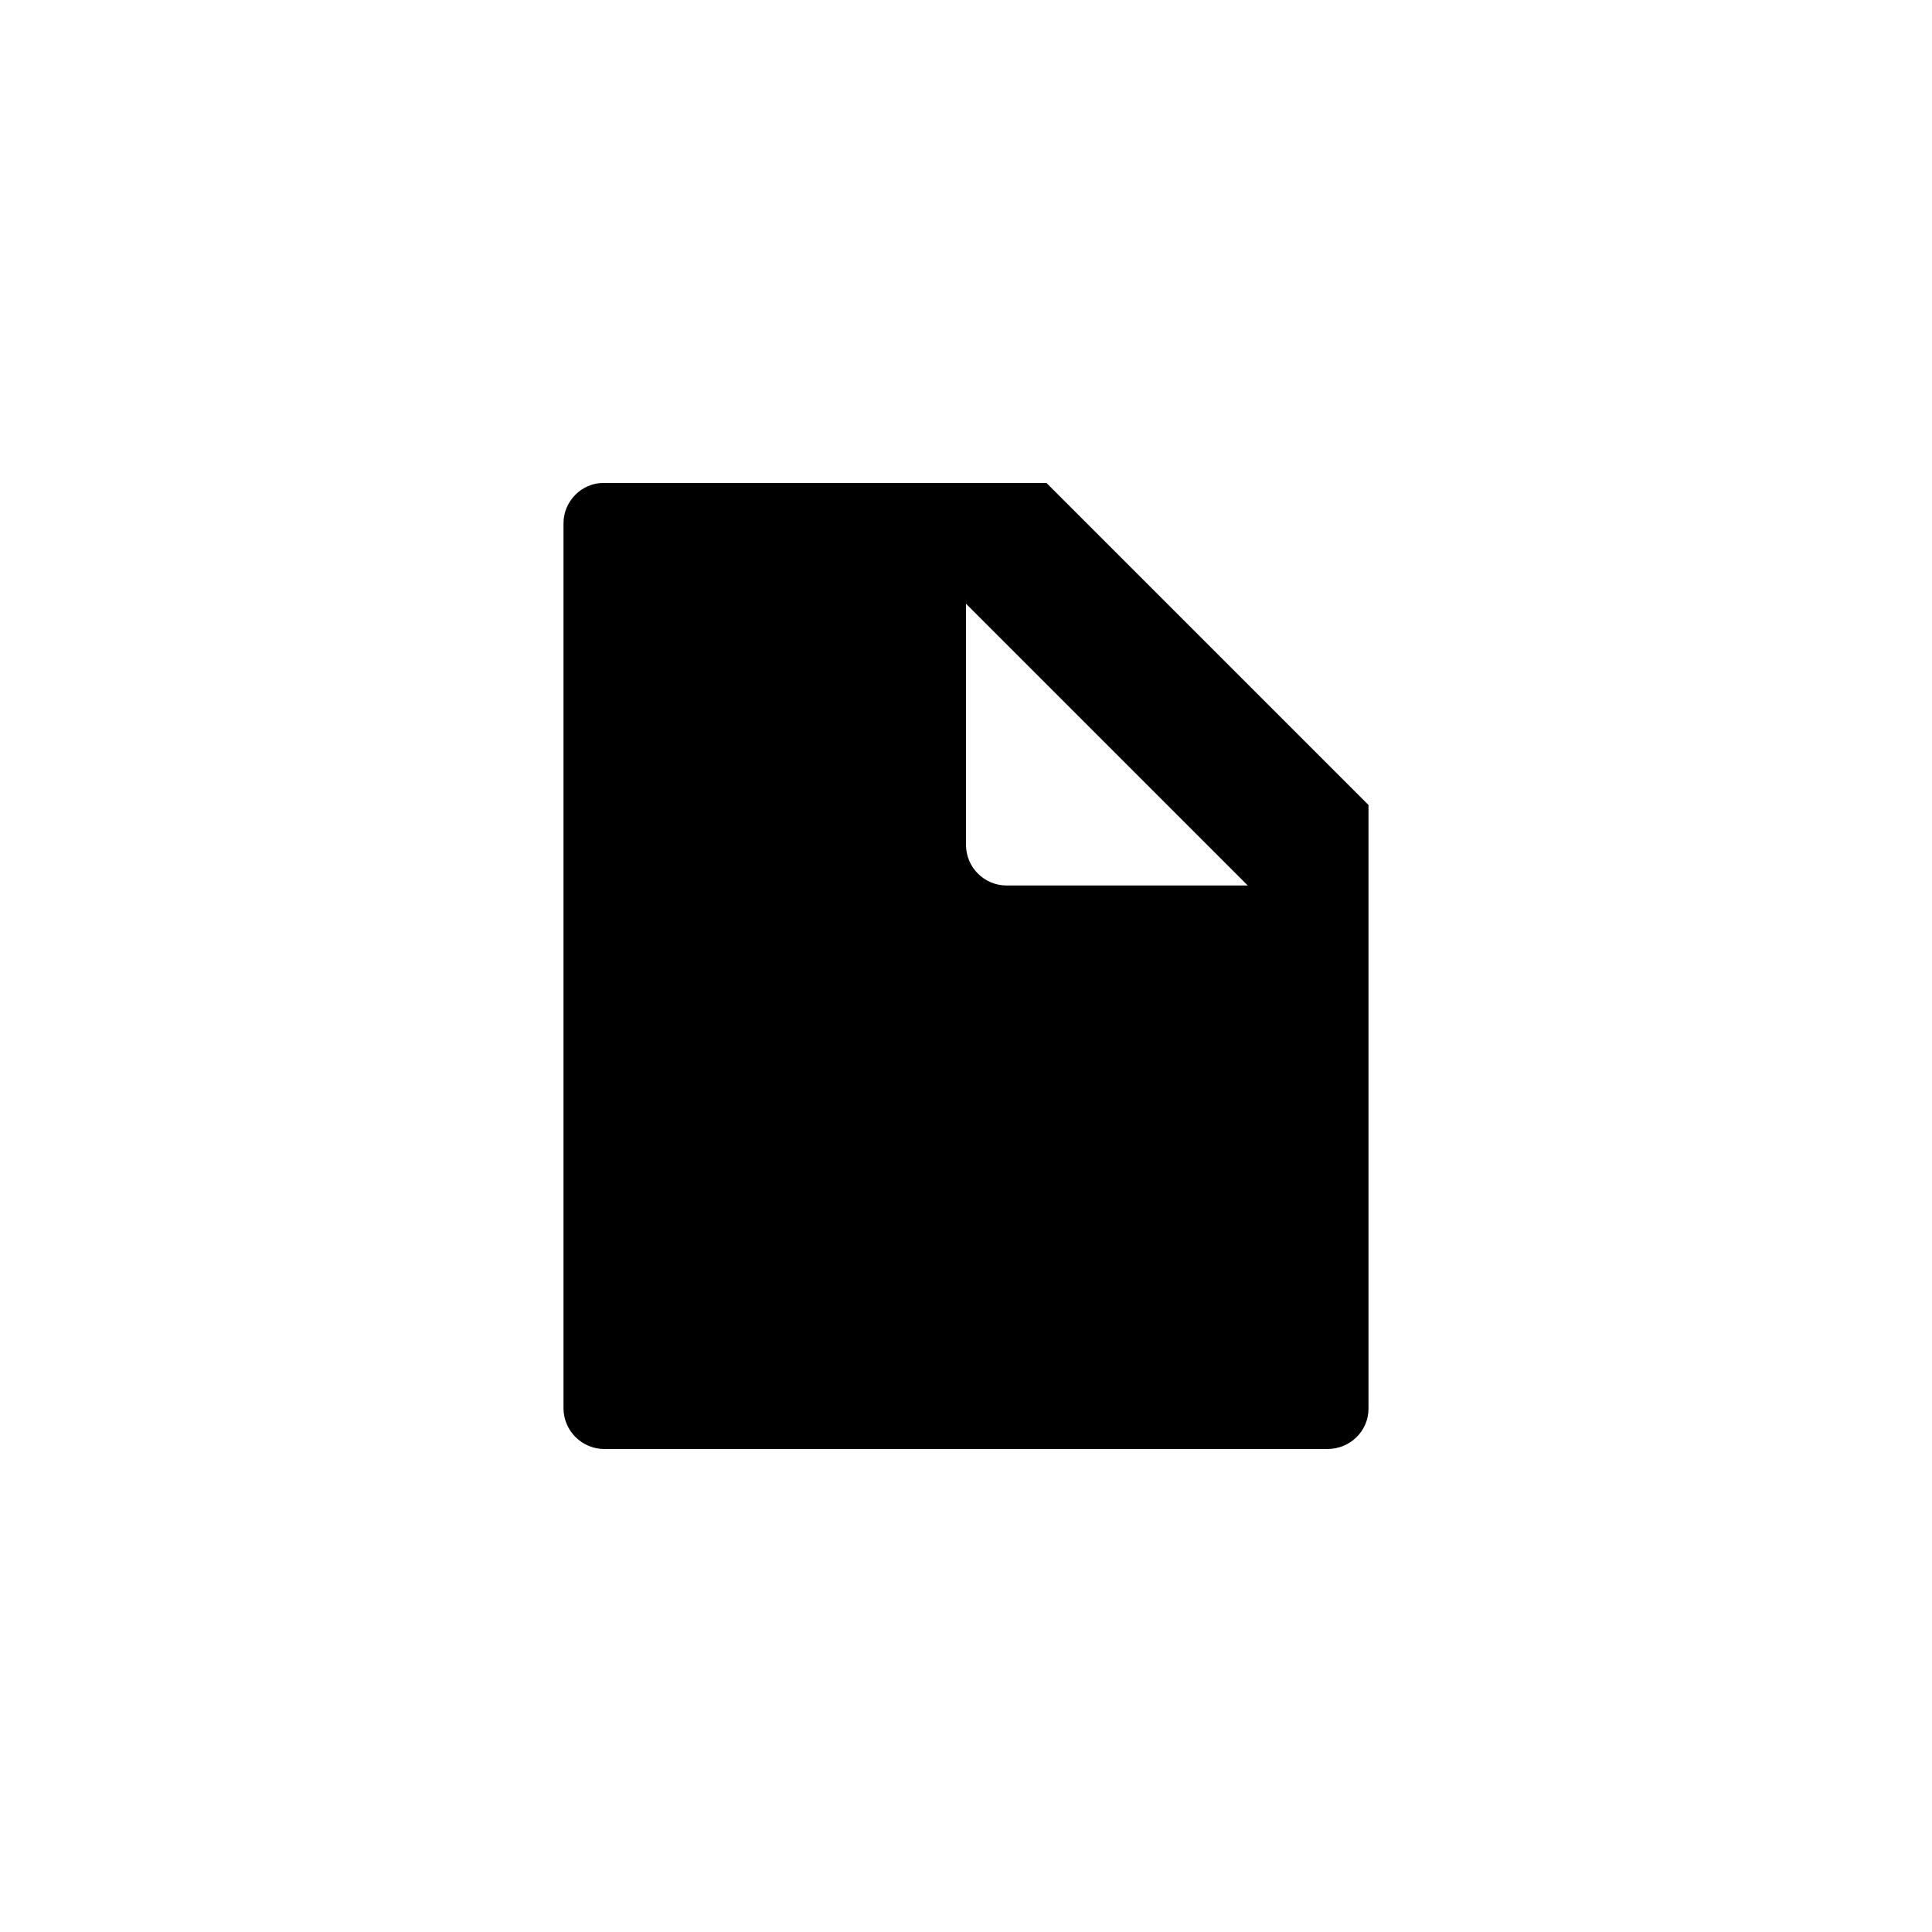
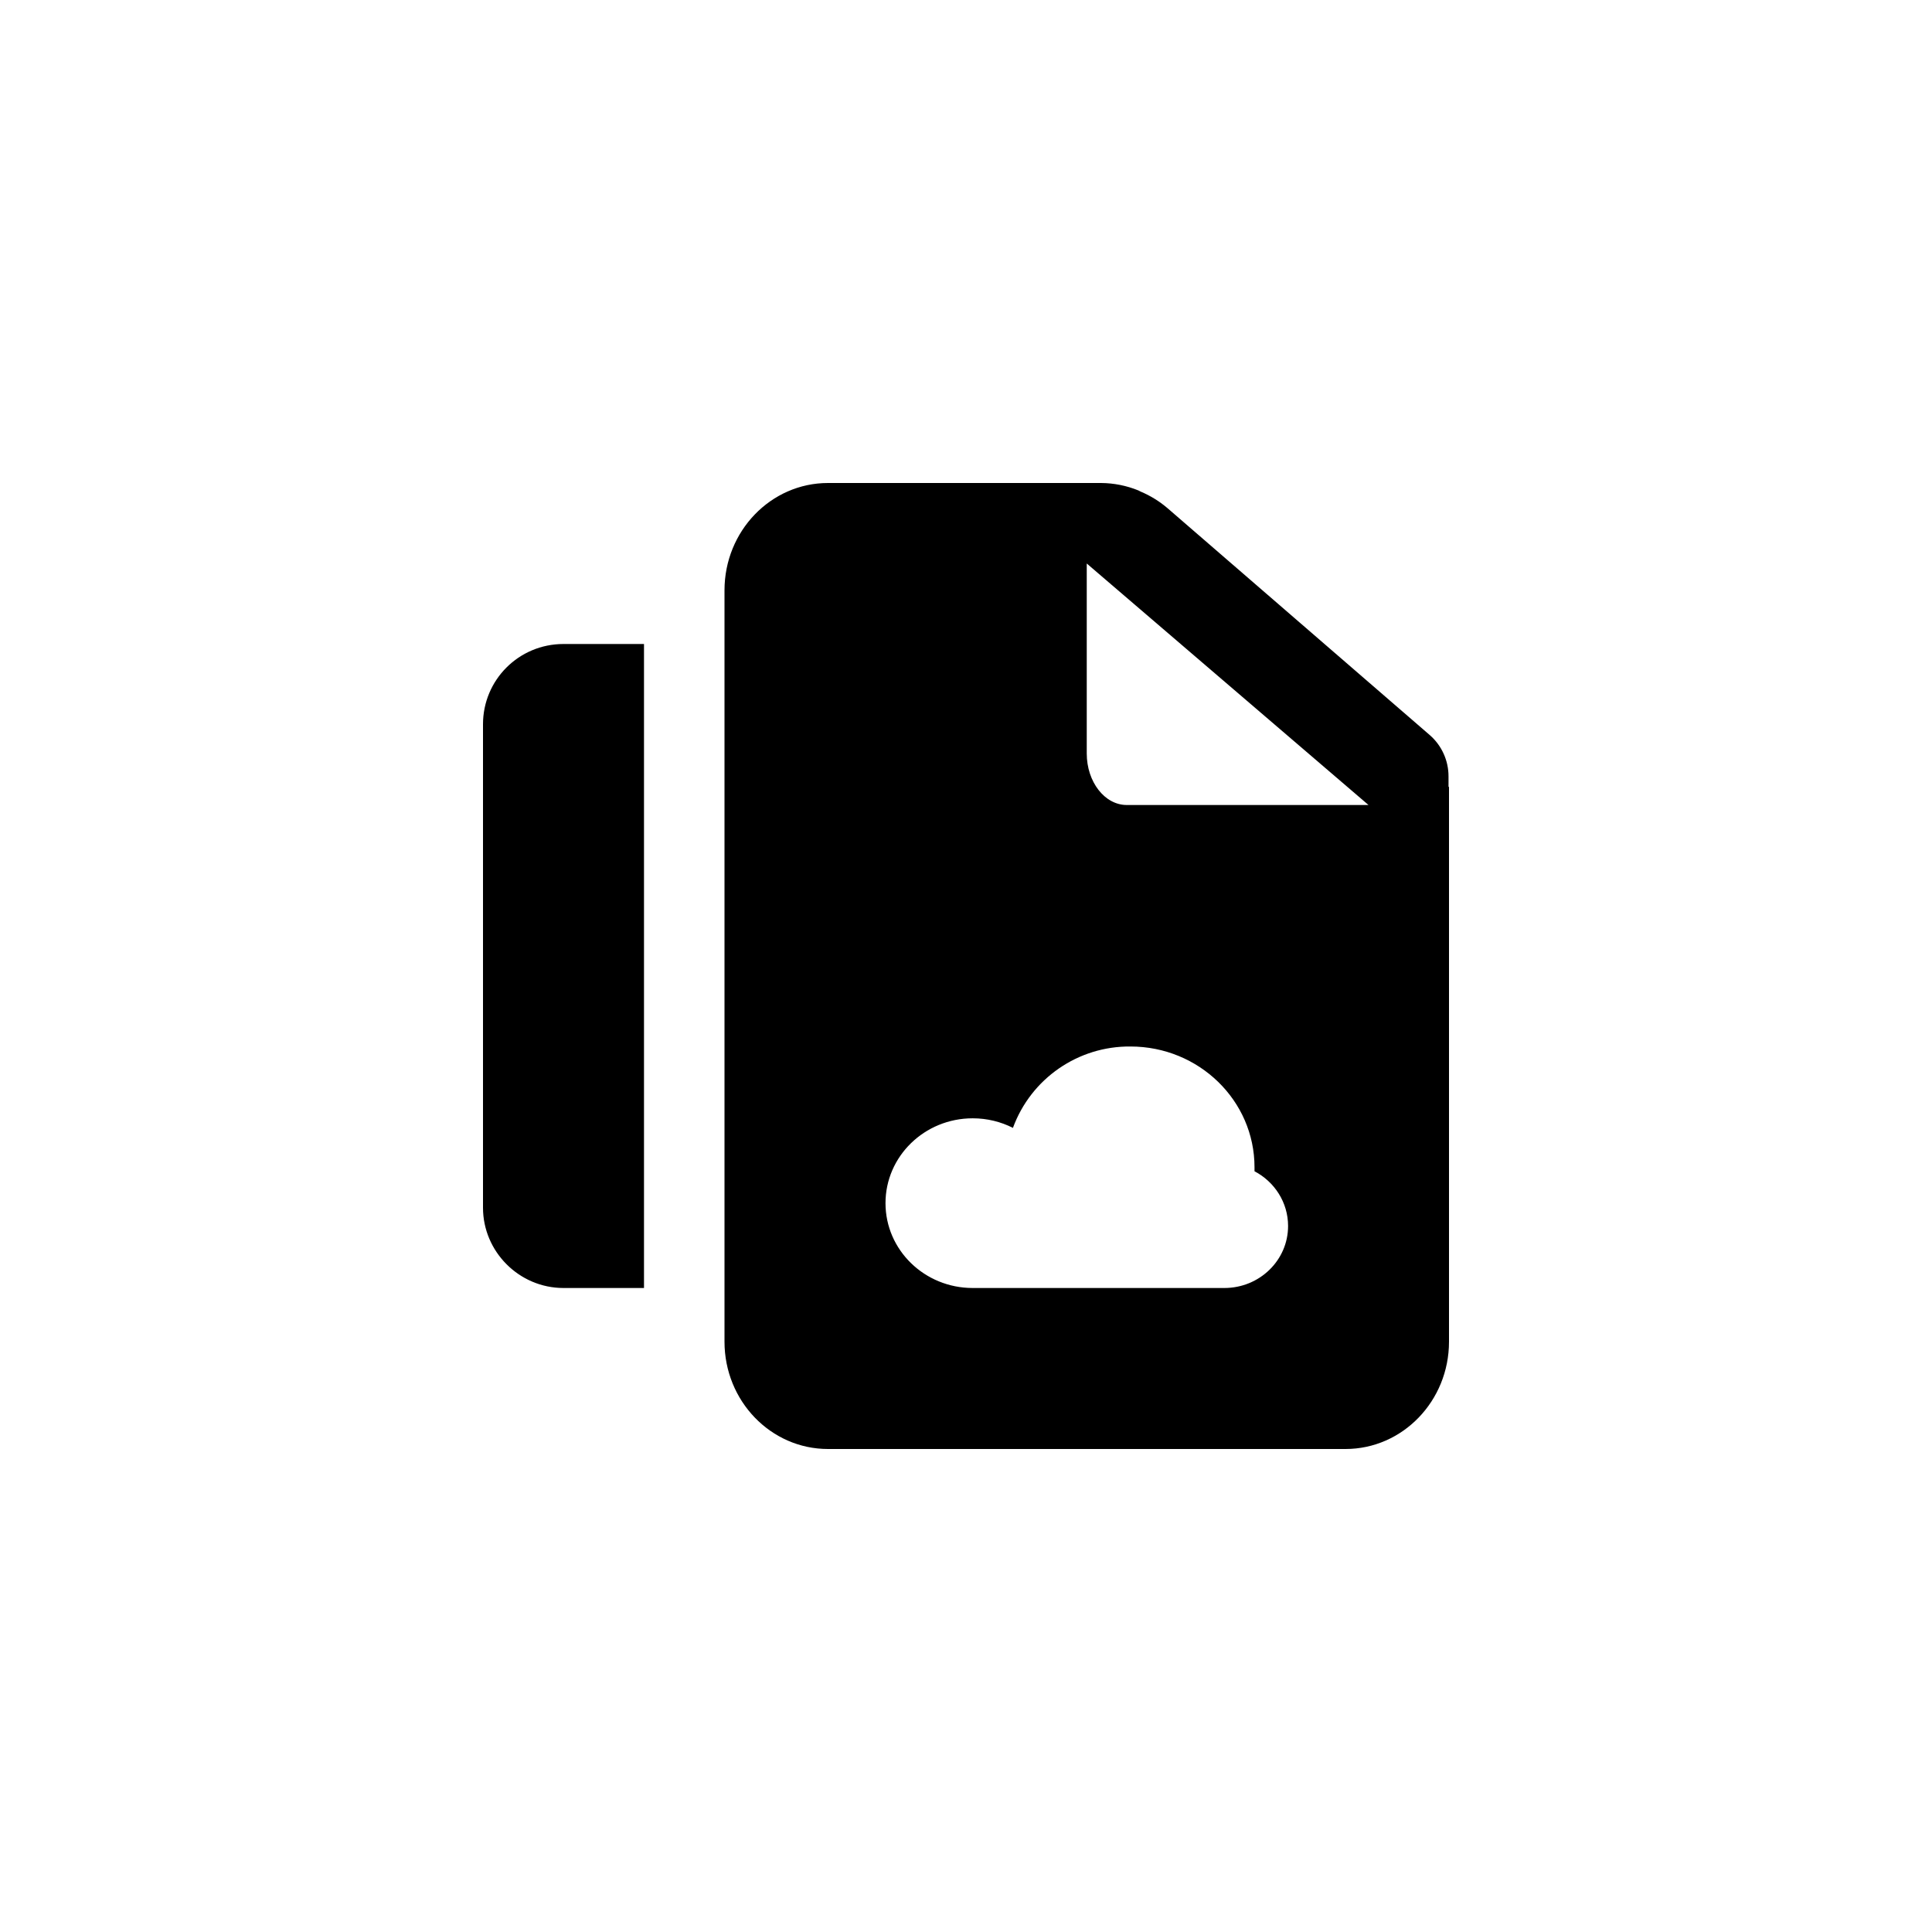
- <svg xmlns="http://www.w3.org/2000/svg" width="24" height="24" viewBox="0 0 24 24">
-   <path d="M7 6.5c0-.276.228-.5.491-.5H13l4 4v7.5c0 .276-.228.5-.51.5H7.51a.508.508 0 0 1-.51-.5v-11zm5 1l3.5 3.5h-2.999a.505.505 0 0 1-.501-.501V7.5z" fill="currentColor" fill-rule="evenodd" />
+ <svg xmlns="http://www.w3.org/2000/svg" xmlns:xlink="http://www.w3.org/1999/xlink" width="24" height="24" viewBox="0 0 24 24">
+   <defs>
+     <path d="M0 2.997C0 2.447.444 2 1 2h1v8H1c-.552 0-1-.453-1-.997V2.997zm11.994.778v-.13a.679.679 0 0 0-.231-.512L8.5.31a1.279 1.279 0 0 0-.332-.204L8.143.093A1.252 1.252 0 0 0 7.677 0H4.286C3.576 0 3 .597 3 1.333v9.334C3 11.403 3.575 12 4.286 12h6.428c.71 0 1.286-.597 1.286-1.333V3.775h-.006zM7.997 4c-.274 0-.497-.287-.497-.64V1L11 4H7.997zm.028 6H6.083C5.485 10 5 9.528 5 8.946c0-.582.485-1.054 1.083-1.054.18 0 .351.043.5.119A1.54 1.54 0 0 1 8.043 7c.851 0 1.541.672 1.541 1.5v.05c.248.13.417.386.417.68 0 .425-.354.77-.792.77H8.025h.017-.017z" id="a" />
+   </defs>
+   <use fill="currentColor" xlink:href="#a" transform="translate(6 6)" fill-rule="evenodd" />
</svg>
